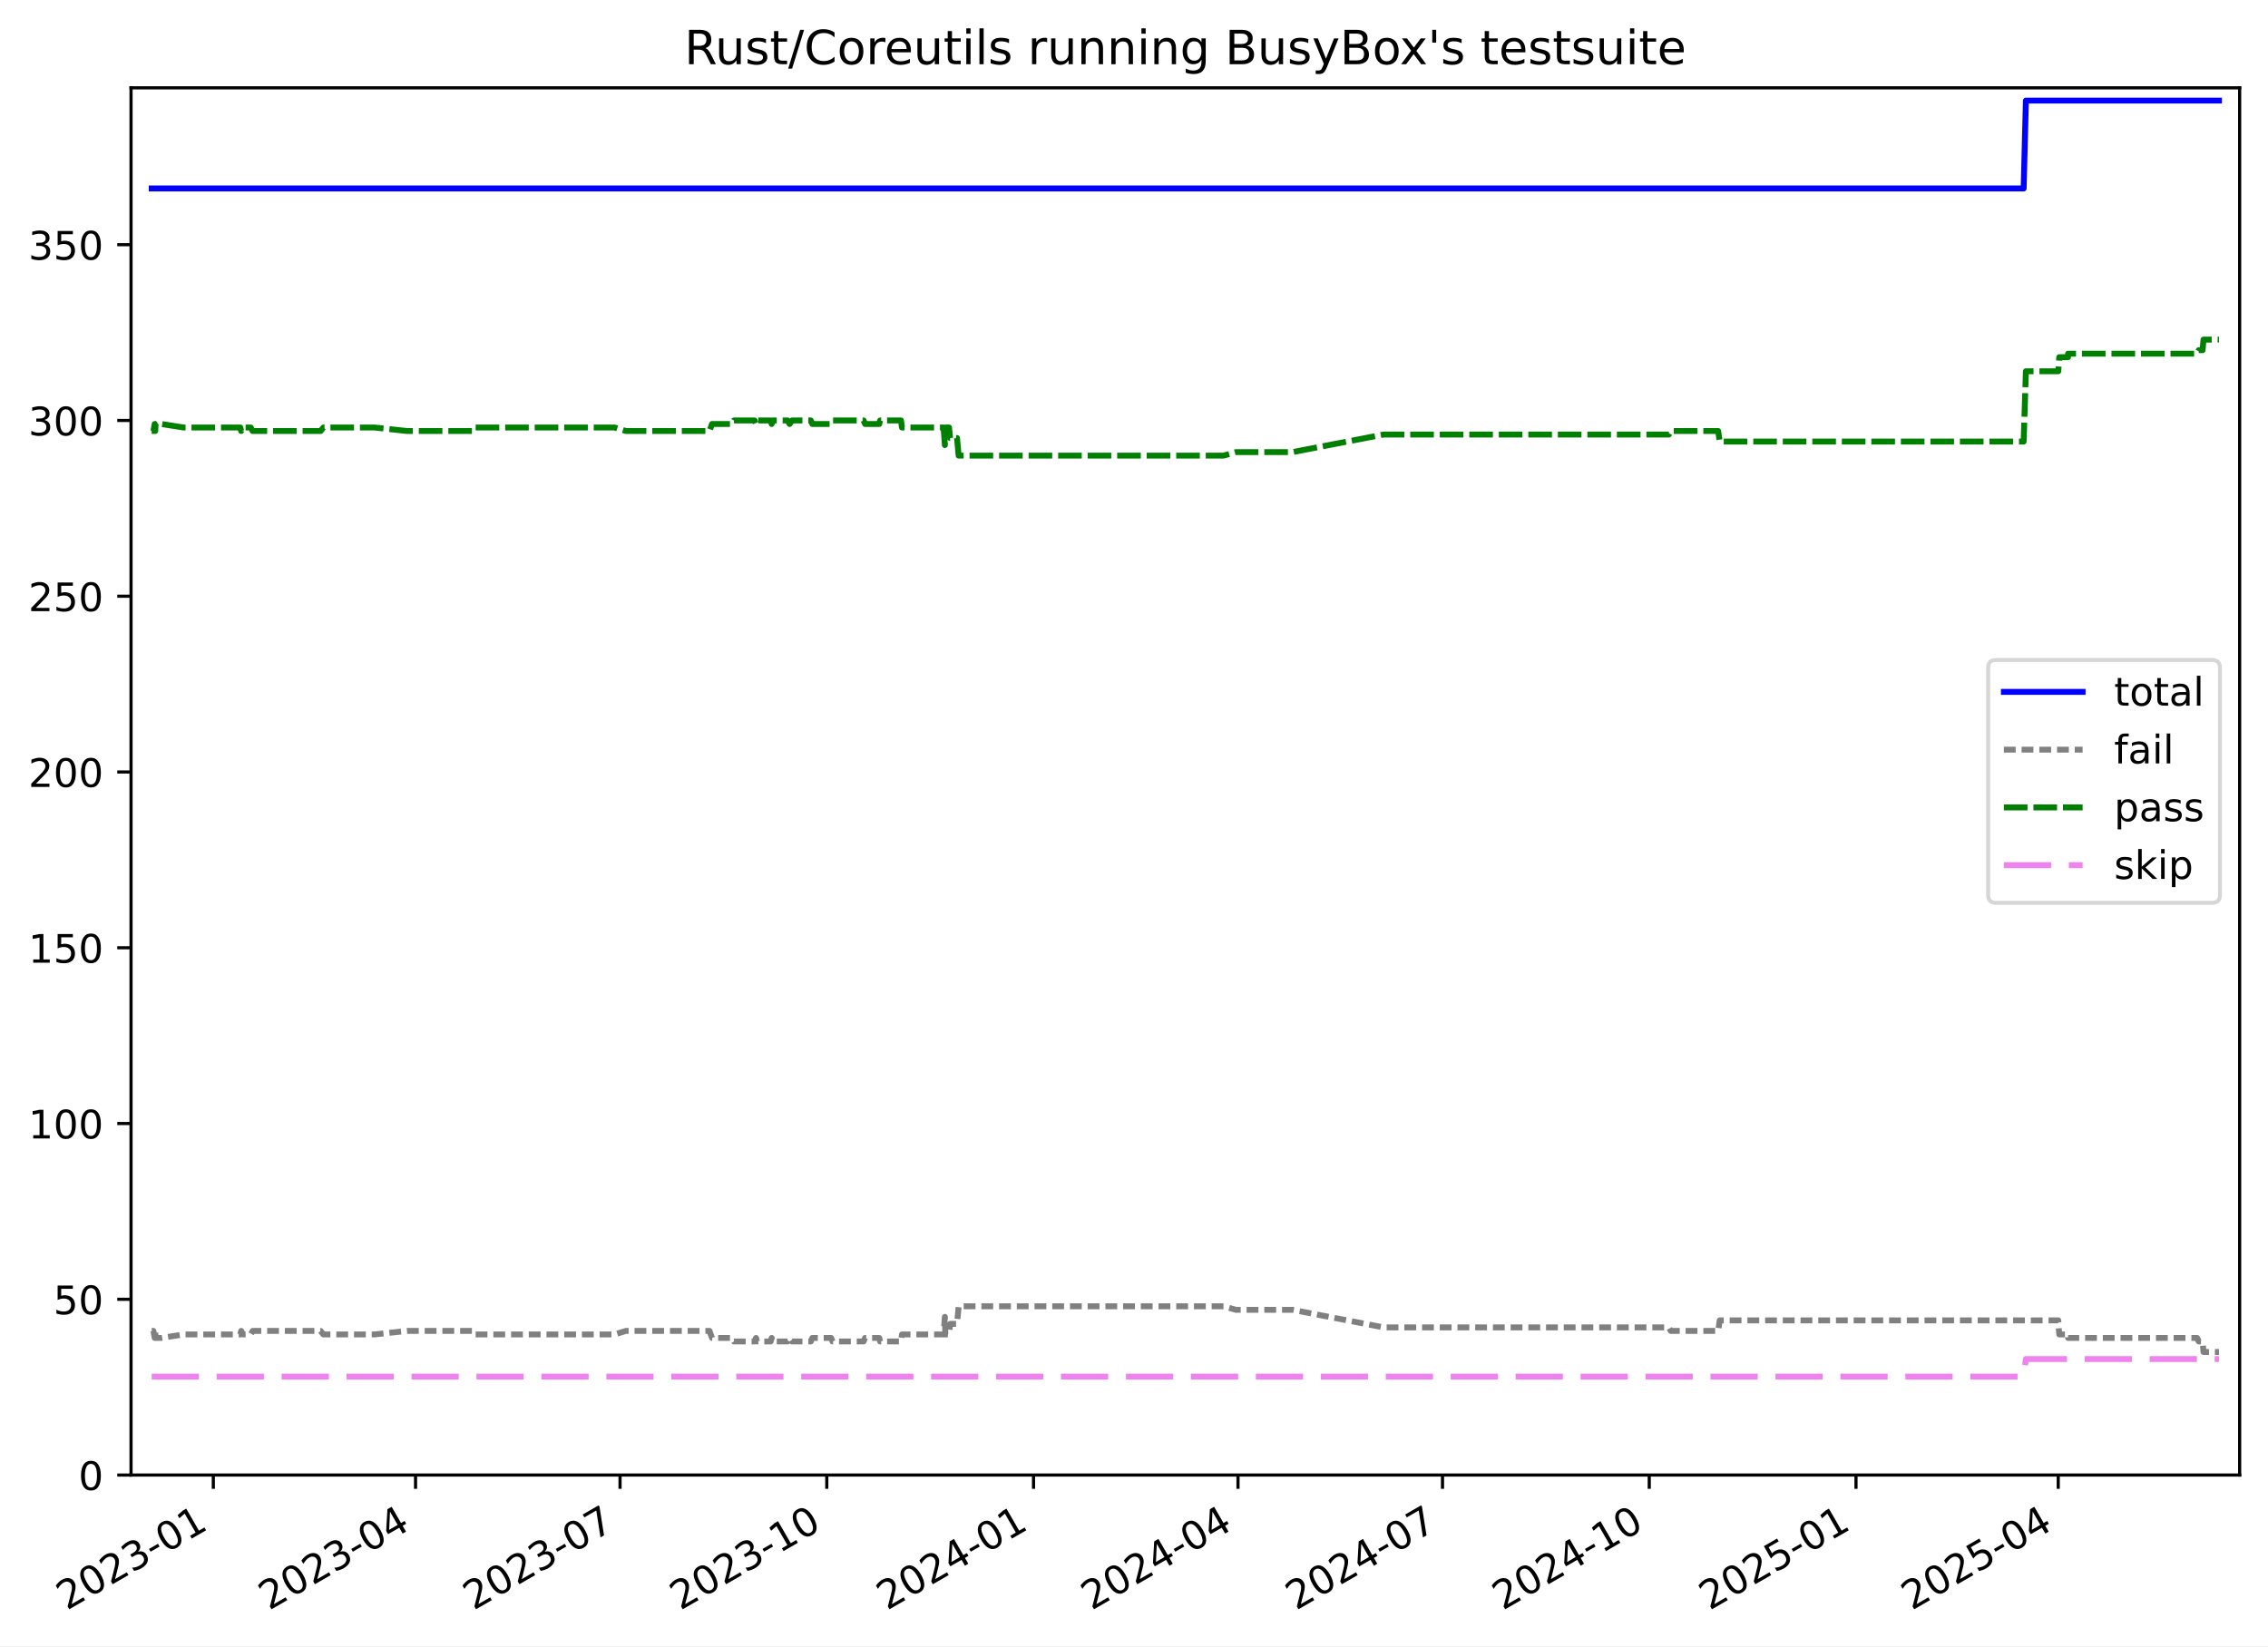
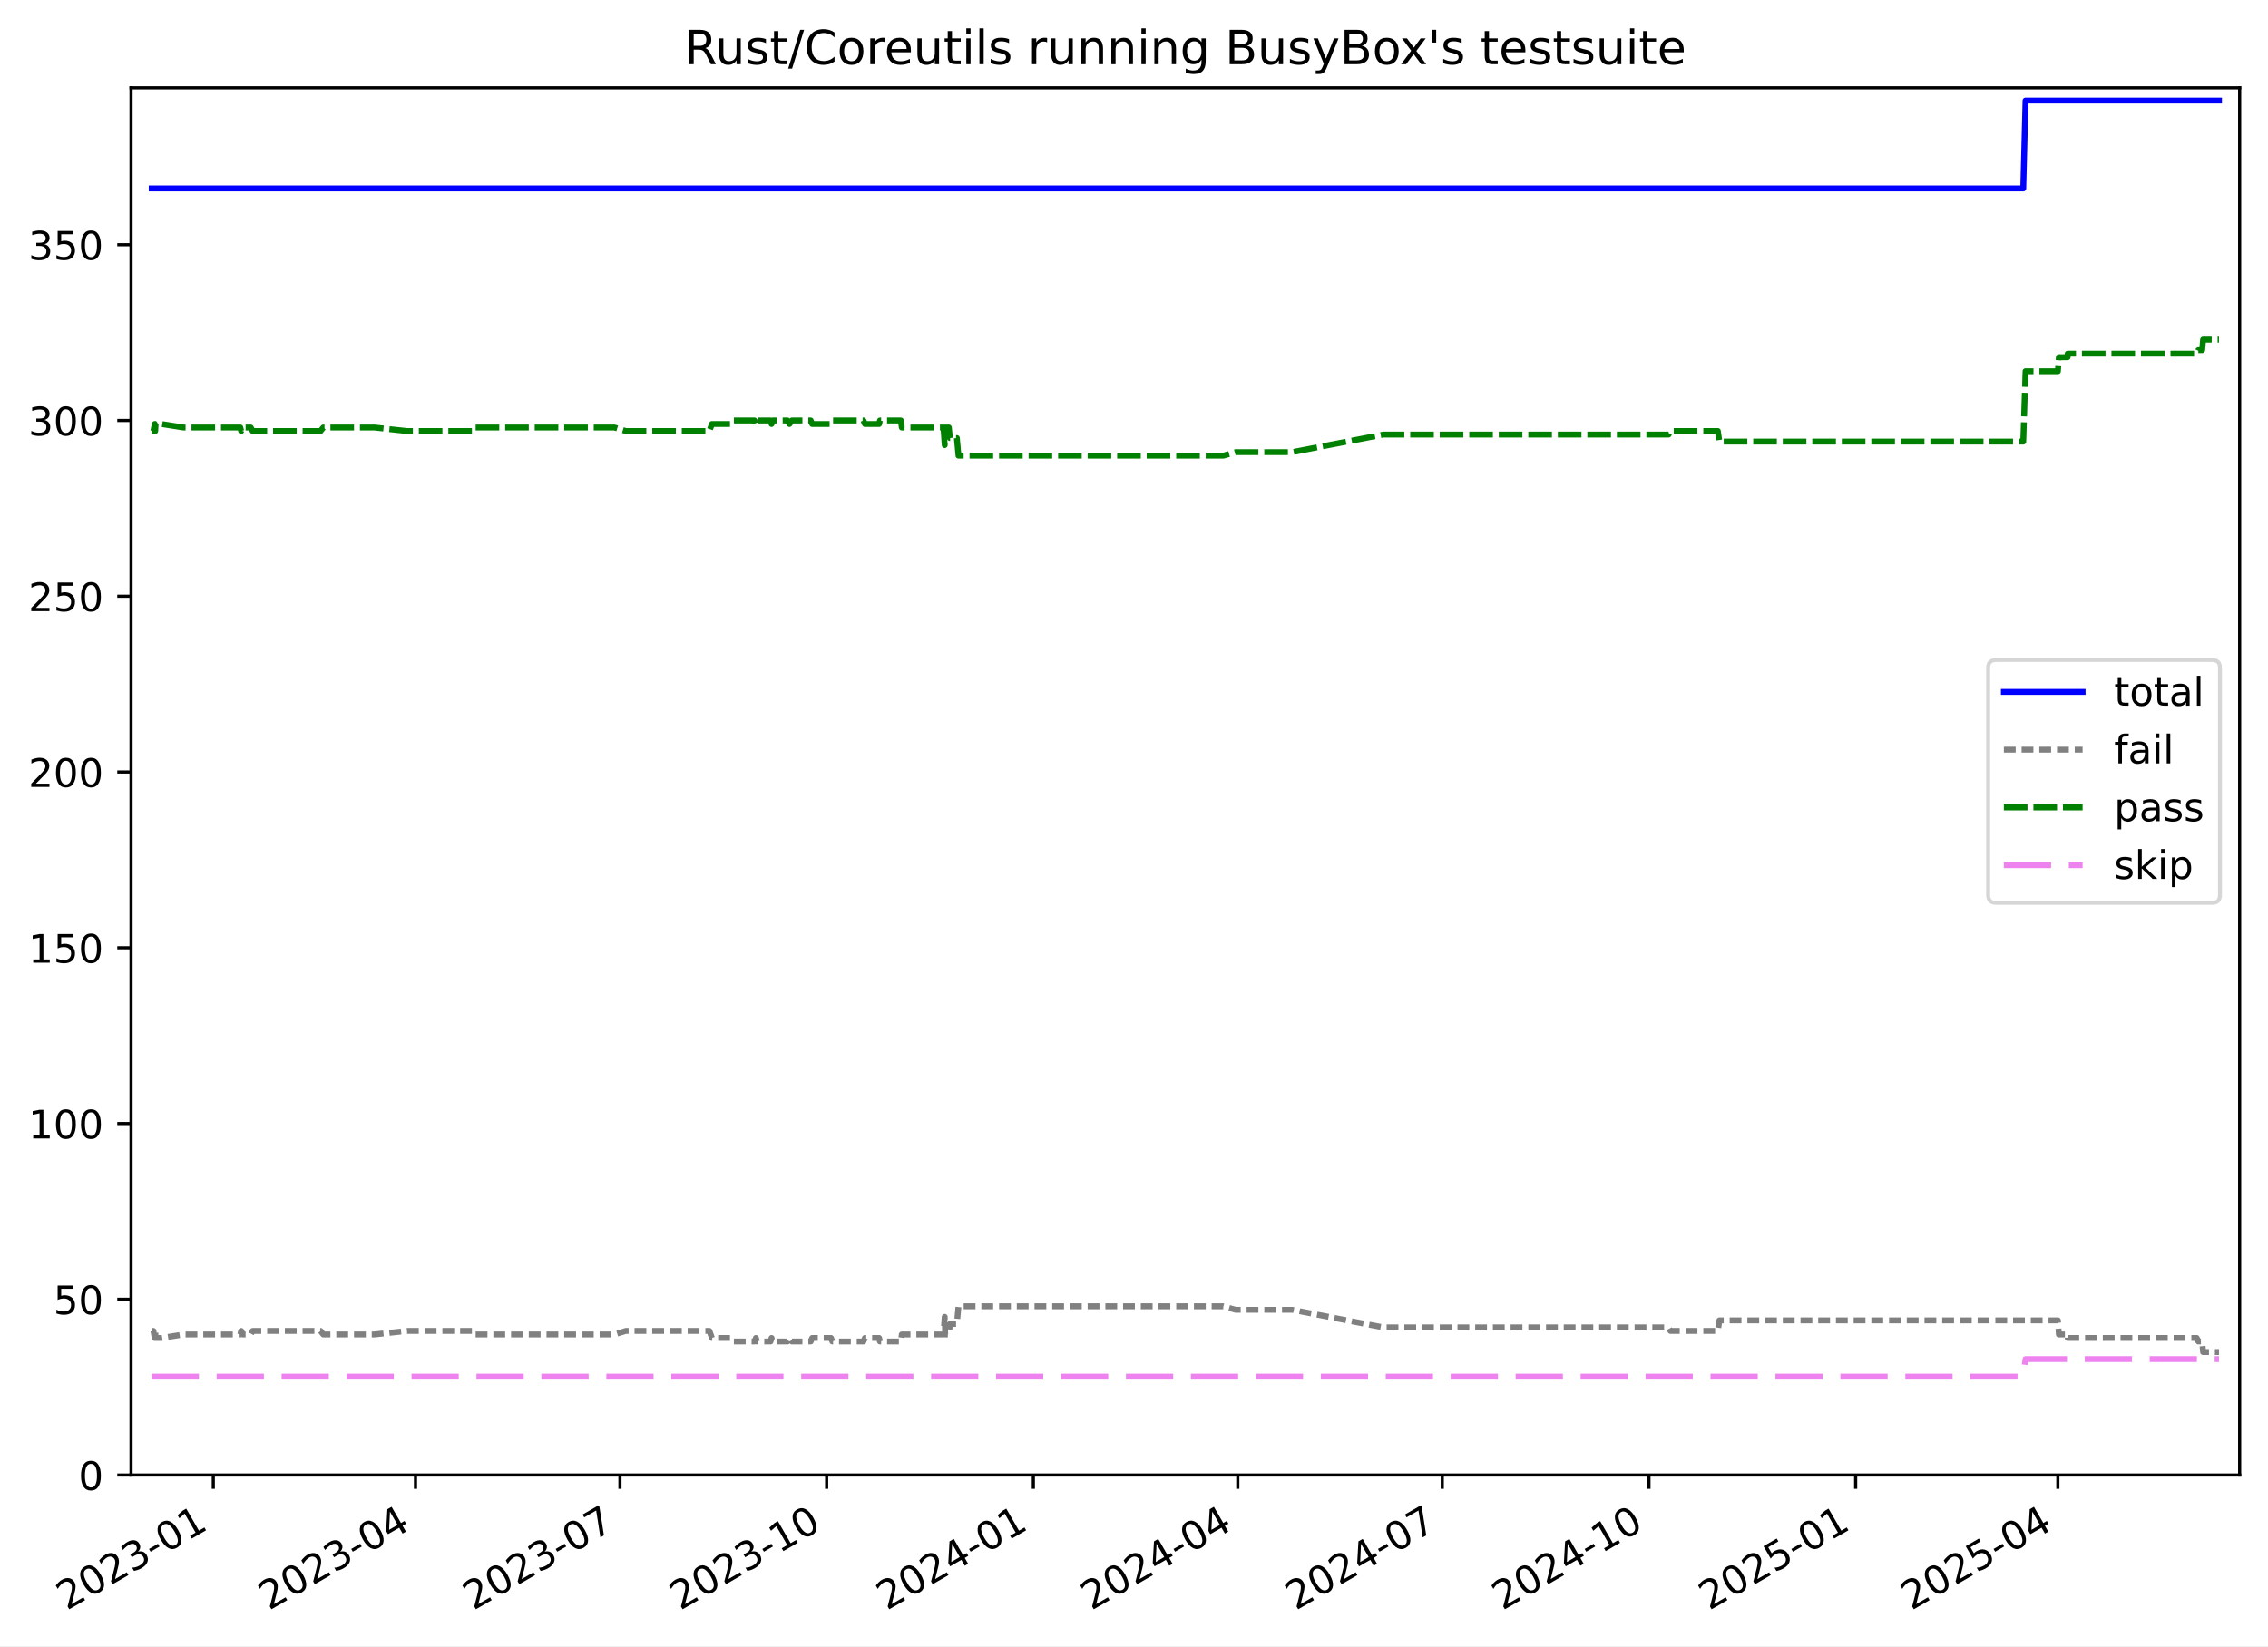
<svg xmlns="http://www.w3.org/2000/svg" xmlns:xlink="http://www.w3.org/1999/xlink" width="576.168pt" height="418.303pt" viewBox="0 0 576.168 418.303" version="1.1">
  <defs>
    <style type="text/css">*{stroke-linejoin: round; stroke-linecap: butt}</style>
  </defs>
  <g id="figure_1">
    <g id="patch_1">
      <path d="M -0 418.303  L 576.168 418.303  L 576.168 0  L -0 0  z " style="fill: #ffffff" />
    </g>
    <g id="axes_1">
      <g id="patch_2">
        <path d="M 33.288 374.83  L 568.967 374.83  L 568.967 22.318  L 33.288 22.318  z " style="fill: #ffffff" />
      </g>
      <g id="matplotlib.axis_1">
        <g id="xtick_1">
          <g id="line2d_1">
            <defs>
-               <path id="m82eb389241" d="M 0 0  L 0 3.5  " style="stroke: #000000; stroke-width: 0.8" />
-             </defs>
-             <g>
-               <use xlink:href="#m82eb389241" x="54.188" y="374.83" style="stroke: #000000; stroke-width: 0.8" />
+               <path id="m52846b256d" d="M 0 0  L 0 3.5  " style="stroke: #000000; stroke-width: 0.8" />
+             </defs>
+             <g>
+               <use xlink:href="#m52846b256d" x="54.185" y="374.83" style="stroke: #000000; stroke-width: 0.8" />
            </g>
          </g>
          <g id="text_1">
-             <g transform="translate(16.96353 409.302) rotate(-30) scale(0.1 -0.1)">
+             <g transform="translate(16.96045 409.302) rotate(-30) scale(0.1 -0.1)">
              <defs>
                <path id="DejaVuSans-32" d="M 1228 531  L 3431 531  L 3431 0  L 469 0  L 469 531  Q 828 903 1448 1529  Q 2069 2156 2228 2338  Q 2531 2678 2651 2914  Q 2772 3150 2772 3378  Q 2772 3750 2511 3984  Q 2250 4219 1831 4219  Q 1534 4219 1204 4116  Q 875 4013 500 3803  L 500 4441  Q 881 4594 1212 4672  Q 1544 4750 1819 4750  Q 2544 4750 2975 4387  Q 3406 4025 3406 3419  Q 3406 3131 3298 2873  Q 3191 2616 2906 2266  Q 2828 2175 2409 1742  Q 1991 1309 1228 531  z " transform="scale(0.015625)" />
                <path id="DejaVuSans-30" d="M 2034 4250  Q 1547 4250 1301 3770  Q 1056 3291 1056 2328  Q 1056 1369 1301 889  Q 1547 409 2034 409  Q 2525 409 2770 889  Q 3016 1369 3016 2328  Q 3016 3291 2770 3770  Q 2525 4250 2034 4250  z M 2034 4750  Q 2819 4750 3233 4129  Q 3647 3509 3647 2328  Q 3647 1150 3233 529  Q 2819 -91 2034 -91  Q 1250 -91 836 529  Q 422 1150 422 2328  Q 422 3509 836 4129  Q 1250 4750 2034 4750  z " transform="scale(0.015625)" />
                <path id="DejaVuSans-33" d="M 2597 2516  Q 3050 2419 3304 2112  Q 3559 1806 3559 1356  Q 3559 666 3084 287  Q 2609 -91 1734 -91  Q 1441 -91 1130 -33  Q 819 25 488 141  L 488 750  Q 750 597 1062 519  Q 1375 441 1716 441  Q 2309 441 2620 675  Q 2931 909 2931 1356  Q 2931 1769 2642 2001  Q 2353 2234 1838 2234  L 1294 2234  L 1294 2753  L 1863 2753  Q 2328 2753 2575 2939  Q 2822 3125 2822 3475  Q 2822 3834 2567 4026  Q 2313 4219 1838 4219  Q 1578 4219 1281 4162  Q 984 4106 628 3988  L 628 4550  Q 988 4650 1302 4700  Q 1616 4750 1894 4750  Q 2613 4750 3031 4423  Q 3450 4097 3450 3541  Q 3450 3153 3228 2886  Q 3006 2619 2597 2516  z " transform="scale(0.015625)" />
                <path id="DejaVuSans-2d" d="M 313 2009  L 1997 2009  L 1997 1497  L 313 1497  L 313 2009  z " transform="scale(0.015625)" />
                <path id="DejaVuSans-31" d="M 794 531  L 1825 531  L 1825 4091  L 703 3866  L 703 4441  L 1819 4666  L 2450 4666  L 2450 531  L 3481 531  L 3481 0  L 794 0  L 794 531  z " transform="scale(0.015625)" />
              </defs>
              <use xlink:href="#DejaVuSans-32" />
              <use xlink:href="#DejaVuSans-30" x="63.623" />
              <use xlink:href="#DejaVuSans-32" x="127.246" />
              <use xlink:href="#DejaVuSans-33" x="190.869" />
              <use xlink:href="#DejaVuSans-2d" x="254.492" />
              <use xlink:href="#DejaVuSans-30" x="290.576" />
              <use xlink:href="#DejaVuSans-31" x="354.199" />
            </g>
          </g>
        </g>
        <g id="xtick_2">
          <g id="line2d_2">
            <g>
-               <use xlink:href="#m82eb389241" x="105.567" y="374.83" style="stroke: #000000; stroke-width: 0.8" />
+               <use xlink:href="#m52846b256d" x="105.554" y="374.83" style="stroke: #000000; stroke-width: 0.8" />
            </g>
          </g>
          <g id="text_2">
-             <g transform="translate(68.3425 409.302) rotate(-30) scale(0.1 -0.1)">
+             <g transform="translate(68.32929 409.302) rotate(-30) scale(0.1 -0.1)">
              <defs>
                <path id="DejaVuSans-34" d="M 2419 4116  L 825 1625  L 2419 1625  L 2419 4116  z M 2253 4666  L 3047 4666  L 3047 1625  L 3713 1625  L 3713 1100  L 3047 1100  L 3047 0  L 2419 0  L 2419 1100  L 313 1100  L 313 1709  L 2253 4666  z " transform="scale(0.015625)" />
              </defs>
              <use xlink:href="#DejaVuSans-32" />
              <use xlink:href="#DejaVuSans-30" x="63.623" />
              <use xlink:href="#DejaVuSans-32" x="127.246" />
              <use xlink:href="#DejaVuSans-33" x="190.869" />
              <use xlink:href="#DejaVuSans-2d" x="254.492" />
              <use xlink:href="#DejaVuSans-30" x="290.576" />
              <use xlink:href="#DejaVuSans-34" x="354.199" />
            </g>
          </g>
        </g>
        <g id="xtick_3">
          <g id="line2d_3">
            <g>
-               <use xlink:href="#m82eb389241" x="157.517" y="374.83" style="stroke: #000000; stroke-width: 0.8" />
+               <use xlink:href="#m52846b256d" x="157.494" y="374.83" style="stroke: #000000; stroke-width: 0.8" />
            </g>
          </g>
          <g id="text_3">
-             <g transform="translate(120.2923 409.302) rotate(-30) scale(0.1 -0.1)">
+             <g transform="translate(120.2689 409.302) rotate(-30) scale(0.1 -0.1)">
              <defs>
                <path id="DejaVuSans-37" d="M 525 4666  L 3525 4666  L 3525 4397  L 1831 0  L 1172 0  L 2766 4134  L 525 4134  L 525 4666  z " transform="scale(0.015625)" />
              </defs>
              <use xlink:href="#DejaVuSans-32" />
              <use xlink:href="#DejaVuSans-30" x="63.623" />
              <use xlink:href="#DejaVuSans-32" x="127.246" />
              <use xlink:href="#DejaVuSans-33" x="190.869" />
              <use xlink:href="#DejaVuSans-2d" x="254.492" />
              <use xlink:href="#DejaVuSans-30" x="290.576" />
              <use xlink:href="#DejaVuSans-37" x="354.199" />
            </g>
          </g>
        </g>
        <g id="xtick_4">
          <g id="line2d_4">
            <g>
-               <use xlink:href="#m82eb389241" x="210.038" y="374.83" style="stroke: #000000; stroke-width: 0.8" />
+               <use xlink:href="#m52846b256d" x="210.004" y="374.83" style="stroke: #000000; stroke-width: 0.8" />
            </g>
          </g>
          <g id="text_4">
-             <g transform="translate(172.8131 409.302) rotate(-30) scale(0.1 -0.1)">
+             <g transform="translate(172.7793 409.302) rotate(-30) scale(0.1 -0.1)">
              <use xlink:href="#DejaVuSans-32" />
              <use xlink:href="#DejaVuSans-30" x="63.623" />
              <use xlink:href="#DejaVuSans-32" x="127.246" />
              <use xlink:href="#DejaVuSans-33" x="190.869" />
              <use xlink:href="#DejaVuSans-2d" x="254.492" />
              <use xlink:href="#DejaVuSans-31" x="290.576" />
              <use xlink:href="#DejaVuSans-30" x="354.199" />
            </g>
          </g>
        </g>
        <g id="xtick_5">
          <g id="line2d_5">
            <g>
-               <use xlink:href="#m82eb389241" x="262.559" y="374.83" style="stroke: #000000; stroke-width: 0.8" />
+               <use xlink:href="#m52846b256d" x="262.514" y="374.83" style="stroke: #000000; stroke-width: 0.8" />
            </g>
          </g>
          <g id="text_5">
-             <g transform="translate(225.3338 409.302) rotate(-30) scale(0.1 -0.1)">
+             <g transform="translate(225.2896 409.302) rotate(-30) scale(0.1 -0.1)">
              <use xlink:href="#DejaVuSans-32" />
              <use xlink:href="#DejaVuSans-30" x="63.623" />
              <use xlink:href="#DejaVuSans-32" x="127.246" />
              <use xlink:href="#DejaVuSans-34" x="190.869" />
              <use xlink:href="#DejaVuSans-2d" x="254.492" />
              <use xlink:href="#DejaVuSans-30" x="290.576" />
              <use xlink:href="#DejaVuSans-31" x="354.199" />
            </g>
          </g>
        </g>
        <g id="xtick_6">
          <g id="line2d_6">
            <g>
-               <use xlink:href="#m82eb389241" x="314.508" y="374.83" style="stroke: #000000; stroke-width: 0.8" />
+               <use xlink:href="#m52846b256d" x="314.454" y="374.83" style="stroke: #000000; stroke-width: 0.8" />
            </g>
          </g>
          <g id="text_6">
-             <g transform="translate(277.2836 409.302) rotate(-30) scale(0.1 -0.1)">
+             <g transform="translate(277.2292 409.302) rotate(-30) scale(0.1 -0.1)">
              <use xlink:href="#DejaVuSans-32" />
              <use xlink:href="#DejaVuSans-30" x="63.623" />
              <use xlink:href="#DejaVuSans-32" x="127.246" />
              <use xlink:href="#DejaVuSans-34" x="190.869" />
              <use xlink:href="#DejaVuSans-2d" x="254.492" />
              <use xlink:href="#DejaVuSans-30" x="290.576" />
              <use xlink:href="#DejaVuSans-34" x="354.199" />
            </g>
          </g>
        </g>
        <g id="xtick_7">
          <g id="line2d_7">
            <g>
-               <use xlink:href="#m82eb389241" x="366.458" y="374.83" style="stroke: #000000; stroke-width: 0.8" />
+               <use xlink:href="#m52846b256d" x="366.394" y="374.83" style="stroke: #000000; stroke-width: 0.8" />
            </g>
          </g>
          <g id="text_7">
-             <g transform="translate(329.2335 409.302) rotate(-30) scale(0.1 -0.1)">
+             <g transform="translate(329.1688 409.302) rotate(-30) scale(0.1 -0.1)">
              <use xlink:href="#DejaVuSans-32" />
              <use xlink:href="#DejaVuSans-30" x="63.623" />
              <use xlink:href="#DejaVuSans-32" x="127.246" />
              <use xlink:href="#DejaVuSans-34" x="190.869" />
              <use xlink:href="#DejaVuSans-2d" x="254.492" />
              <use xlink:href="#DejaVuSans-30" x="290.576" />
              <use xlink:href="#DejaVuSans-37" x="354.199" />
            </g>
          </g>
        </g>
        <g id="xtick_8">
          <g id="line2d_8">
            <g>
-               <use xlink:href="#m82eb389241" x="418.979" y="374.83" style="stroke: #000000; stroke-width: 0.8" />
+               <use xlink:href="#m52846b256d" x="418.904" y="374.83" style="stroke: #000000; stroke-width: 0.8" />
            </g>
          </g>
          <g id="text_8">
-             <g transform="translate(381.7542 409.302) rotate(-30) scale(0.1 -0.1)">
+             <g transform="translate(381.6792 409.302) rotate(-30) scale(0.1 -0.1)">
              <use xlink:href="#DejaVuSans-32" />
              <use xlink:href="#DejaVuSans-30" x="63.623" />
              <use xlink:href="#DejaVuSans-32" x="127.246" />
              <use xlink:href="#DejaVuSans-34" x="190.869" />
              <use xlink:href="#DejaVuSans-2d" x="254.492" />
              <use xlink:href="#DejaVuSans-31" x="290.576" />
              <use xlink:href="#DejaVuSans-30" x="354.199" />
            </g>
          </g>
        </g>
        <g id="xtick_9">
          <g id="line2d_9">
            <g>
-               <use xlink:href="#m82eb389241" x="471.5" y="374.83" style="stroke: #000000; stroke-width: 0.8" />
+               <use xlink:href="#m52846b256d" x="471.414" y="374.83" style="stroke: #000000; stroke-width: 0.8" />
            </g>
          </g>
          <g id="text_9">
-             <g transform="translate(434.2749 409.302) rotate(-30) scale(0.1 -0.1)">
+             <g transform="translate(434.1896 409.302) rotate(-30) scale(0.1 -0.1)">
              <defs>
                <path id="DejaVuSans-35" d="M 691 4666  L 3169 4666  L 3169 4134  L 1269 4134  L 1269 2991  Q 1406 3038 1543 3061  Q 1681 3084 1819 3084  Q 2600 3084 3056 2656  Q 3513 2228 3513 1497  Q 3513 744 3044 326  Q 2575 -91 1722 -91  Q 1428 -91 1123 -41  Q 819 9 494 109  L 494 744  Q 775 591 1075 516  Q 1375 441 1709 441  Q 2250 441 2565 725  Q 2881 1009 2881 1497  Q 2881 1984 2565 2268  Q 2250 2553 1709 2553  Q 1456 2553 1204 2497  Q 953 2441 691 2322  L 691 4666  z " transform="scale(0.015625)" />
              </defs>
              <use xlink:href="#DejaVuSans-32" />
              <use xlink:href="#DejaVuSans-30" x="63.623" />
              <use xlink:href="#DejaVuSans-32" x="127.246" />
              <use xlink:href="#DejaVuSans-35" x="190.869" />
              <use xlink:href="#DejaVuSans-2d" x="254.492" />
              <use xlink:href="#DejaVuSans-30" x="290.576" />
              <use xlink:href="#DejaVuSans-31" x="354.199" />
            </g>
          </g>
        </g>
        <g id="xtick_10">
          <g id="line2d_10">
            <g>
-               <use xlink:href="#m82eb389241" x="522.879" y="374.83" style="stroke: #000000; stroke-width: 0.8" />
+               <use xlink:href="#m52846b256d" x="522.783" y="374.83" style="stroke: #000000; stroke-width: 0.8" />
            </g>
          </g>
          <g id="text_10">
-             <g transform="translate(485.6539 409.302) rotate(-30) scale(0.1 -0.1)">
+             <g transform="translate(485.5584 409.302) rotate(-30) scale(0.1 -0.1)">
              <use xlink:href="#DejaVuSans-32" />
              <use xlink:href="#DejaVuSans-30" x="63.623" />
              <use xlink:href="#DejaVuSans-32" x="127.246" />
              <use xlink:href="#DejaVuSans-35" x="190.869" />
              <use xlink:href="#DejaVuSans-2d" x="254.492" />
              <use xlink:href="#DejaVuSans-30" x="290.576" />
              <use xlink:href="#DejaVuSans-34" x="354.199" />
            </g>
          </g>
        </g>
      </g>
      <g id="matplotlib.axis_2">
        <g id="ytick_1">
          <g id="line2d_11">
            <defs>
-               <path id="m01da92762c" d="M 0 0  L -3.5 0  " style="stroke: #000000; stroke-width: 0.8" />
-             </defs>
-             <g>
-               <use xlink:href="#m01da92762c" x="33.288" y="374.83" style="stroke: #000000; stroke-width: 0.8" />
+               <path id="mb98ad800a8" d="M 0 0  L -3.5 0  " style="stroke: #000000; stroke-width: 0.8" />
+             </defs>
+             <g>
+               <use xlink:href="#mb98ad800a8" x="33.288" y="374.83" style="stroke: #000000; stroke-width: 0.8" />
            </g>
          </g>
          <g id="text_11">
            <g transform="translate(19.925 378.6293) scale(0.1 -0.1)">
              <use xlink:href="#DejaVuSans-30" />
            </g>
          </g>
        </g>
        <g id="ytick_2">
          <g id="line2d_12">
            <g>
-               <use xlink:href="#m01da92762c" x="33.288" y="330.167" style="stroke: #000000; stroke-width: 0.8" />
+               <use xlink:href="#mb98ad800a8" x="33.288" y="330.167" style="stroke: #000000; stroke-width: 0.8" />
            </g>
          </g>
          <g id="text_12">
            <g transform="translate(13.5625 333.9657) scale(0.1 -0.1)">
              <use xlink:href="#DejaVuSans-35" />
              <use xlink:href="#DejaVuSans-30" x="63.623" />
            </g>
          </g>
        </g>
        <g id="ytick_3">
          <g id="line2d_13">
            <g>
-               <use xlink:href="#m01da92762c" x="33.288" y="285.503" style="stroke: #000000; stroke-width: 0.8" />
+               <use xlink:href="#mb98ad800a8" x="33.288" y="285.503" style="stroke: #000000; stroke-width: 0.8" />
            </g>
          </g>
          <g id="text_13">
            <g transform="translate(7.2 289.3021) scale(0.1 -0.1)">
              <use xlink:href="#DejaVuSans-31" />
              <use xlink:href="#DejaVuSans-30" x="63.623" />
              <use xlink:href="#DejaVuSans-30" x="127.246" />
            </g>
          </g>
        </g>
        <g id="ytick_4">
          <g id="line2d_14">
            <g>
-               <use xlink:href="#m01da92762c" x="33.288" y="240.839" style="stroke: #000000; stroke-width: 0.8" />
+               <use xlink:href="#mb98ad800a8" x="33.288" y="240.839" style="stroke: #000000; stroke-width: 0.8" />
            </g>
          </g>
          <g id="text_14">
            <g transform="translate(7.2 244.6385) scale(0.1 -0.1)">
              <use xlink:href="#DejaVuSans-31" />
              <use xlink:href="#DejaVuSans-35" x="63.623" />
              <use xlink:href="#DejaVuSans-30" x="127.246" />
            </g>
          </g>
        </g>
        <g id="ytick_5">
          <g id="line2d_15">
            <g>
-               <use xlink:href="#m01da92762c" x="33.288" y="196.176" style="stroke: #000000; stroke-width: 0.8" />
+               <use xlink:href="#mb98ad800a8" x="33.288" y="196.176" style="stroke: #000000; stroke-width: 0.8" />
            </g>
          </g>
          <g id="text_15">
            <g transform="translate(7.2 199.9749) scale(0.1 -0.1)">
              <use xlink:href="#DejaVuSans-32" />
              <use xlink:href="#DejaVuSans-30" x="63.623" />
              <use xlink:href="#DejaVuSans-30" x="127.246" />
            </g>
          </g>
        </g>
        <g id="ytick_6">
          <g id="line2d_16">
            <g>
-               <use xlink:href="#m01da92762c" x="33.288" y="151.512" style="stroke: #000000; stroke-width: 0.8" />
+               <use xlink:href="#mb98ad800a8" x="33.288" y="151.512" style="stroke: #000000; stroke-width: 0.8" />
            </g>
          </g>
          <g id="text_16">
            <g transform="translate(7.2 155.3113) scale(0.1 -0.1)">
              <use xlink:href="#DejaVuSans-32" />
              <use xlink:href="#DejaVuSans-35" x="63.623" />
              <use xlink:href="#DejaVuSans-30" x="127.246" />
            </g>
          </g>
        </g>
        <g id="ytick_7">
          <g id="line2d_17">
            <g>
-               <use xlink:href="#m01da92762c" x="33.288" y="106.848" style="stroke: #000000; stroke-width: 0.8" />
+               <use xlink:href="#mb98ad800a8" x="33.288" y="106.848" style="stroke: #000000; stroke-width: 0.8" />
            </g>
          </g>
          <g id="text_17">
            <g transform="translate(7.2 110.6477) scale(0.1 -0.1)">
              <use xlink:href="#DejaVuSans-33" />
              <use xlink:href="#DejaVuSans-30" x="63.623" />
              <use xlink:href="#DejaVuSans-30" x="127.246" />
            </g>
          </g>
        </g>
        <g id="ytick_8">
          <g id="line2d_18">
            <g>
-               <use xlink:href="#m01da92762c" x="33.288" y="62.185" style="stroke: #000000; stroke-width: 0.8" />
+               <use xlink:href="#mb98ad800a8" x="33.288" y="62.185" style="stroke: #000000; stroke-width: 0.8" />
            </g>
          </g>
          <g id="text_18">
            <g transform="translate(7.2 65.98408) scale(0.1 -0.1)">
              <use xlink:href="#DejaVuSans-33" />
              <use xlink:href="#DejaVuSans-35" x="63.623" />
              <use xlink:href="#DejaVuSans-30" x="127.246" />
            </g>
          </g>
        </g>
      </g>
      <g id="line2d_19">
-         <path d="M 38.539 47.893  L 514.092 47.893  L 514.665 25.561  L 563.716 25.561  L 563.716 25.561  " clip-path="url(#p958987ab28)" style="fill: none; stroke: #0000ff; stroke-width: 1.5; stroke-linecap: square" />
+         <path d="M 38.539 47.893  L 513.998 47.893  L 514.571 25.561  L 563.716 25.561  L 563.716 25.561  " clip-path="url(#p9511722eef)" style="fill: none; stroke: #0000ff; stroke-width: 1.5; stroke-linecap: square" />
      </g>
      <g id="line2d_20">
-         <path d="M 38.539 338.206  L 38.964 338.206  L 39.31 339.993  L 39.432 338.206  L 39.538 339.993  L 40.986 339.993  L 46.637 339.099  L 61.045 339.099  L 61.271 338.206  L 61.719 339.099  L 63.699 339.099  L 64.191 338.206  L 81.441 338.206  L 82.147 339.099  L 95.145 339.099  L 103.417 338.206  L 119.986 338.206  L 120.43 339.099  L 156.117 339.099  L 159.009 338.206  L 180.244 338.206  L 180.886 339.993  L 185.906 339.993  L 186.445 340.886  L 191.704 340.886  L 192.062 339.993  L 192.317 340.886  L 195.776 340.886  L 196.038 339.993  L 196.312 340.886  L 200.079 340.886  L 200.587 339.993  L 201.224 340.886  L 205.991 340.886  L 206.365 339.993  L 211.151 339.993  L 211.496 340.886  L 219.383 340.886  L 219.771 339.993  L 223.369 339.993  L 223.586 340.886  L 228.894 340.886  L 229.135 339.099  L 239.716 339.099  L 240.038 334.633  L 240.163 339.099  L 241.089 339.099  L 241.371 336.419  L 243.123 336.419  L 243.539 331.953  L 310.818 331.953  L 313.981 332.846  L 328.367 332.846  L 351.505 337.313  L 423.976 337.313  L 424.443 338.206  L 436.486 338.206  L 436.882 335.526  L 522.887 335.526  L 523.138 339.099  L 525.359 339.099  L 525.379 339.993  L 558.159 339.993  L 558.572 340.886  L 559.548 340.886  L 559.784 343.566  L 563.716 343.566  L 563.716 343.566  " clip-path="url(#p958987ab28)" style="fill: none; stroke-dasharray: 3,1.5; stroke-dashoffset: 0; stroke: #808080; stroke-width: 1.5" />
+         <path d="M 38.539 338.206  L 38.964 338.206  L 39.31 339.993  L 39.432 338.206  L 39.538 339.993  L 40.986 339.993  L 46.636 339.099  L 61.04 339.099  L 61.267 338.206  L 61.714 339.099  L 63.694 339.099  L 64.186 338.206  L 81.432 338.206  L 82.138 339.099  L 95.134 339.099  L 103.404 338.206  L 119.97 338.206  L 120.414 339.099  L 156.094 339.099  L 158.985 338.206  L 180.216 338.206  L 180.858 339.993  L 185.877 339.993  L 186.416 340.886  L 191.674 340.886  L 192.032 339.993  L 192.287 340.886  L 195.745 340.886  L 196.006 339.993  L 196.281 340.886  L 200.047 340.886  L 200.555 339.993  L 201.191 340.886  L 205.957 340.886  L 206.332 339.993  L 211.117 339.993  L 211.462 340.886  L 219.348 340.886  L 219.736 339.993  L 223.333 339.993  L 223.549 340.886  L 228.857 340.886  L 229.097 339.099  L 239.677 339.099  L 239.998 334.633  L 240.123 339.099  L 241.049 339.099  L 241.331 336.419  L 243.083 336.419  L 243.498 331.953  L 310.764 331.953  L 313.926 332.846  L 328.31 332.846  L 351.444 337.313  L 423.9 337.313  L 424.367 338.206  L 436.408 338.206  L 436.804 335.526  L 522.792 335.526  L 523.043 339.099  L 525.263 339.099  L 525.283 339.993  L 558.057 339.993  L 558.469 340.886  L 559.445 340.886  L 559.681 343.566  L 563.716 343.566  L 563.716 343.566  " clip-path="url(#p9511722eef)" style="fill: none; stroke-dasharray: 3,1.5; stroke-dashoffset: 0; stroke: #808080; stroke-width: 1.5" />
      </g>
      <g id="line2d_21">
-         <path d="M 38.539 109.528  L 38.964 109.528  L 39.31 107.742  L 39.432 109.528  L 39.538 107.742  L 40.986 107.742  L 46.637 108.635  L 61.045 108.635  L 61.271 109.528  L 61.719 108.635  L 63.699 108.635  L 64.191 109.528  L 81.441 109.528  L 82.147 108.635  L 95.145 108.635  L 103.417 109.528  L 119.986 109.528  L 120.43 108.635  L 156.117 108.635  L 159.009 109.528  L 180.244 109.528  L 180.886 107.742  L 185.906 107.742  L 186.445 106.848  L 191.704 106.848  L 192.062 107.742  L 192.317 106.848  L 195.776 106.848  L 196.038 107.742  L 196.312 106.848  L 200.079 106.848  L 200.587 107.742  L 201.224 106.848  L 205.991 106.848  L 206.365 107.742  L 211.151 107.742  L 211.496 106.848  L 219.383 106.848  L 219.771 107.742  L 223.369 107.742  L 223.586 106.848  L 228.894 106.848  L 229.135 108.635  L 239.716 108.635  L 240.038 113.101  L 240.163 108.635  L 241.089 108.635  L 241.371 111.315  L 243.123 111.315  L 243.539 115.781  L 310.818 115.781  L 313.981 114.888  L 328.367 114.888  L 351.505 110.422  L 423.976 110.422  L 424.443 109.528  L 436.486 109.528  L 436.882 112.208  L 514.092 112.208  L 514.665 94.343  L 522.887 94.343  L 523.138 90.77  L 525.359 90.77  L 525.379 89.876  L 558.159 89.876  L 558.572 88.983  L 559.548 88.983  L 559.784 86.303  L 563.716 86.303  L 563.716 86.303  " clip-path="url(#p958987ab28)" style="fill: none; stroke-dasharray: 6,1.5; stroke-dashoffset: 0; stroke: #008000; stroke-width: 1.5" />
+         <path d="M 38.539 109.528  L 38.964 109.528  L 39.31 107.742  L 39.432 109.528  L 39.538 107.742  L 40.986 107.742  L 46.636 108.635  L 61.04 108.635  L 61.267 109.528  L 61.714 108.635  L 63.694 108.635  L 64.186 109.528  L 81.432 109.528  L 82.138 108.635  L 95.134 108.635  L 103.404 109.528  L 119.97 109.528  L 120.414 108.635  L 156.094 108.635  L 158.985 109.528  L 180.216 109.528  L 180.858 107.742  L 185.877 107.742  L 186.416 106.848  L 191.674 106.848  L 192.032 107.742  L 192.287 106.848  L 195.745 106.848  L 196.006 107.742  L 196.281 106.848  L 200.047 106.848  L 200.555 107.742  L 201.191 106.848  L 205.957 106.848  L 206.332 107.742  L 211.117 107.742  L 211.462 106.848  L 219.348 106.848  L 219.736 107.742  L 223.333 107.742  L 223.549 106.848  L 228.857 106.848  L 229.097 108.635  L 239.677 108.635  L 239.998 113.101  L 240.123 108.635  L 241.049 108.635  L 241.331 111.315  L 243.083 111.315  L 243.498 115.781  L 310.764 115.781  L 313.926 114.888  L 328.31 114.888  L 351.444 110.422  L 423.9 110.422  L 424.367 109.528  L 436.408 109.528  L 436.804 112.208  L 513.998 112.208  L 514.571 94.343  L 522.792 94.343  L 523.043 90.77  L 525.263 90.77  L 525.283 89.876  L 558.057 89.876  L 558.469 88.983  L 559.445 88.983  L 559.681 86.303  L 563.716 86.303  L 563.716 86.303  " clip-path="url(#p9511722eef)" style="fill: none; stroke-dasharray: 6,1.5; stroke-dashoffset: 0; stroke: #008000; stroke-width: 1.5" />
      </g>
      <g id="line2d_22">
-         <path d="M 38.539 349.819  L 514.092 349.819  L 514.665 345.352  L 563.716 345.352  L 563.716 345.352  " clip-path="url(#p958987ab28)" style="fill: none; stroke-dasharray: 12,4.5; stroke-dashoffset: 0; stroke: #ee82ee; stroke-width: 1.5" />
+         <path d="M 38.539 349.819  L 513.998 349.819  L 514.571 345.352  L 563.716 345.352  L 563.716 345.352  " clip-path="url(#p9511722eef)" style="fill: none; stroke-dasharray: 12,4.5; stroke-dashoffset: 0; stroke: #ee82ee; stroke-width: 1.5" />
      </g>
      <g id="patch_3">
        <path d="M 33.288 374.83  L 33.288 22.318  " style="fill: none; stroke: #000000; stroke-width: 0.8; stroke-linejoin: miter; stroke-linecap: square" />
      </g>
      <g id="patch_4">
        <path d="M 568.967 374.83  L 568.967 22.318  " style="fill: none; stroke: #000000; stroke-width: 0.8; stroke-linejoin: miter; stroke-linecap: square" />
      </g>
      <g id="patch_5">
        <path d="M 33.288 374.83  L 568.967 374.83  " style="fill: none; stroke: #000000; stroke-width: 0.8; stroke-linejoin: miter; stroke-linecap: square" />
      </g>
      <g id="patch_6">
        <path d="M 33.288 22.318  L 568.967 22.318  " style="fill: none; stroke: #000000; stroke-width: 0.8; stroke-linejoin: miter; stroke-linecap: square" />
      </g>
      <g id="text_19">
        <g transform="translate(173.8722 16.31812) scale(0.12 -0.12)">
          <defs>
            <path id="DejaVuSans-52" d="M 2841 2188  Q 3044 2119 3236 1894  Q 3428 1669 3622 1275  L 4263 0  L 3584 0  L 2988 1197  Q 2756 1666 2539 1819  Q 2322 1972 1947 1972  L 1259 1972  L 1259 0  L 628 0  L 628 4666  L 2053 4666  Q 2853 4666 3247 4331  Q 3641 3997 3641 3322  Q 3641 2881 3436 2590  Q 3231 2300 2841 2188  z M 1259 4147  L 1259 2491  L 2053 2491  Q 2509 2491 2742 2702  Q 2975 2913 2975 3322  Q 2975 3731 2742 3939  Q 2509 4147 2053 4147  L 1259 4147  z " transform="scale(0.015625)" />
            <path id="DejaVuSans-75" d="M 544 1381  L 544 3500  L 1119 3500  L 1119 1403  Q 1119 906 1312 657  Q 1506 409 1894 409  Q 2359 409 2629 706  Q 2900 1003 2900 1516  L 2900 3500  L 3475 3500  L 3475 0  L 2900 0  L 2900 538  Q 2691 219 2414 64  Q 2138 -91 1772 -91  Q 1169 -91 856 284  Q 544 659 544 1381  z M 1991 3584  L 1991 3584  z " transform="scale(0.015625)" />
            <path id="DejaVuSans-73" d="M 2834 3397  L 2834 2853  Q 2591 2978 2328 3040  Q 2066 3103 1784 3103  Q 1356 3103 1142 2972  Q 928 2841 928 2578  Q 928 2378 1081 2264  Q 1234 2150 1697 2047  L 1894 2003  Q 2506 1872 2764 1633  Q 3022 1394 3022 966  Q 3022 478 2636 193  Q 2250 -91 1575 -91  Q 1294 -91 989 -36  Q 684 19 347 128  L 347 722  Q 666 556 975 473  Q 1284 391 1588 391  Q 1994 391 2212 530  Q 2431 669 2431 922  Q 2431 1156 2273 1281  Q 2116 1406 1581 1522  L 1381 1569  Q 847 1681 609 1914  Q 372 2147 372 2553  Q 372 3047 722 3315  Q 1072 3584 1716 3584  Q 2034 3584 2315 3537  Q 2597 3491 2834 3397  z " transform="scale(0.015625)" />
            <path id="DejaVuSans-74" d="M 1172 4494  L 1172 3500  L 2356 3500  L 2356 3053  L 1172 3053  L 1172 1153  Q 1172 725 1289 603  Q 1406 481 1766 481  L 2356 481  L 2356 0  L 1766 0  Q 1100 0 847 248  Q 594 497 594 1153  L 594 3053  L 172 3053  L 172 3500  L 594 3500  L 594 4494  L 1172 4494  z " transform="scale(0.015625)" />
            <path id="DejaVuSans-2f" d="M 1625 4666  L 2156 4666  L 531 -594  L 0 -594  L 1625 4666  z " transform="scale(0.015625)" />
            <path id="DejaVuSans-43" d="M 4122 4306  L 4122 3641  Q 3803 3938 3442 4084  Q 3081 4231 2675 4231  Q 1875 4231 1450 3742  Q 1025 3253 1025 2328  Q 1025 1406 1450 917  Q 1875 428 2675 428  Q 3081 428 3442 575  Q 3803 722 4122 1019  L 4122 359  Q 3791 134 3420 21  Q 3050 -91 2638 -91  Q 1578 -91 968 557  Q 359 1206 359 2328  Q 359 3453 968 4101  Q 1578 4750 2638 4750  Q 3056 4750 3426 4639  Q 3797 4528 4122 4306  z " transform="scale(0.015625)" />
            <path id="DejaVuSans-6f" d="M 1959 3097  Q 1497 3097 1228 2736  Q 959 2375 959 1747  Q 959 1119 1226 758  Q 1494 397 1959 397  Q 2419 397 2687 759  Q 2956 1122 2956 1747  Q 2956 2369 2687 2733  Q 2419 3097 1959 3097  z M 1959 3584  Q 2709 3584 3137 3096  Q 3566 2609 3566 1747  Q 3566 888 3137 398  Q 2709 -91 1959 -91  Q 1206 -91 779 398  Q 353 888 353 1747  Q 353 2609 779 3096  Q 1206 3584 1959 3584  z " transform="scale(0.015625)" />
            <path id="DejaVuSans-72" d="M 2631 2963  Q 2534 3019 2420 3045  Q 2306 3072 2169 3072  Q 1681 3072 1420 2755  Q 1159 2438 1159 1844  L 1159 0  L 581 0  L 581 3500  L 1159 3500  L 1159 2956  Q 1341 3275 1631 3429  Q 1922 3584 2338 3584  Q 2397 3584 2469 3576  Q 2541 3569 2628 3553  L 2631 2963  z " transform="scale(0.015625)" />
            <path id="DejaVuSans-65" d="M 3597 1894  L 3597 1613  L 953 1613  Q 991 1019 1311 708  Q 1631 397 2203 397  Q 2534 397 2845 478  Q 3156 559 3463 722  L 3463 178  Q 3153 47 2828 -22  Q 2503 -91 2169 -91  Q 1331 -91 842 396  Q 353 884 353 1716  Q 353 2575 817 3079  Q 1281 3584 2069 3584  Q 2775 3584 3186 3129  Q 3597 2675 3597 1894  z M 3022 2063  Q 3016 2534 2758 2815  Q 2500 3097 2075 3097  Q 1594 3097 1305 2825  Q 1016 2553 972 2059  L 3022 2063  z " transform="scale(0.015625)" />
            <path id="DejaVuSans-69" d="M 603 3500  L 1178 3500  L 1178 0  L 603 0  L 603 3500  z M 603 4863  L 1178 4863  L 1178 4134  L 603 4134  L 603 4863  z " transform="scale(0.015625)" />
            <path id="DejaVuSans-6c" d="M 603 4863  L 1178 4863  L 1178 0  L 603 0  L 603 4863  z " transform="scale(0.015625)" />
            <path id="DejaVuSans-20" transform="scale(0.015625)" />
            <path id="DejaVuSans-6e" d="M 3513 2113  L 3513 0  L 2938 0  L 2938 2094  Q 2938 2591 2744 2837  Q 2550 3084 2163 3084  Q 1697 3084 1428 2787  Q 1159 2491 1159 1978  L 1159 0  L 581 0  L 581 3500  L 1159 3500  L 1159 2956  Q 1366 3272 1645 3428  Q 1925 3584 2291 3584  Q 2894 3584 3203 3211  Q 3513 2838 3513 2113  z " transform="scale(0.015625)" />
            <path id="DejaVuSans-67" d="M 2906 1791  Q 2906 2416 2648 2759  Q 2391 3103 1925 3103  Q 1463 3103 1205 2759  Q 947 2416 947 1791  Q 947 1169 1205 825  Q 1463 481 1925 481  Q 2391 481 2648 825  Q 2906 1169 2906 1791  z M 3481 434  Q 3481 -459 3084 -895  Q 2688 -1331 1869 -1331  Q 1566 -1331 1297 -1286  Q 1028 -1241 775 -1147  L 775 -588  Q 1028 -725 1275 -790  Q 1522 -856 1778 -856  Q 2344 -856 2625 -561  Q 2906 -266 2906 331  L 2906 616  Q 2728 306 2450 153  Q 2172 0 1784 0  Q 1141 0 747 490  Q 353 981 353 1791  Q 353 2603 747 3093  Q 1141 3584 1784 3584  Q 2172 3584 2450 3431  Q 2728 3278 2906 2969  L 2906 3500  L 3481 3500  L 3481 434  z " transform="scale(0.015625)" />
            <path id="DejaVuSans-42" d="M 1259 2228  L 1259 519  L 2272 519  Q 2781 519 3026 730  Q 3272 941 3272 1375  Q 3272 1813 3026 2020  Q 2781 2228 2272 2228  L 1259 2228  z M 1259 4147  L 1259 2741  L 2194 2741  Q 2656 2741 2882 2914  Q 3109 3088 3109 3444  Q 3109 3797 2882 3972  Q 2656 4147 2194 4147  L 1259 4147  z M 628 4666  L 2241 4666  Q 2963 4666 3353 4366  Q 3744 4066 3744 3513  Q 3744 3084 3544 2831  Q 3344 2578 2956 2516  Q 3422 2416 3680 2098  Q 3938 1781 3938 1306  Q 3938 681 3513 340  Q 3088 0 2303 0  L 628 0  L 628 4666  z " transform="scale(0.015625)" />
            <path id="DejaVuSans-79" d="M 2059 -325  Q 1816 -950 1584 -1140  Q 1353 -1331 966 -1331  L 506 -1331  L 506 -850  L 844 -850  Q 1081 -850 1212 -737  Q 1344 -625 1503 -206  L 1606 56  L 191 3500  L 800 3500  L 1894 763  L 2988 3500  L 3597 3500  L 2059 -325  z " transform="scale(0.015625)" />
            <path id="DejaVuSans-78" d="M 3513 3500  L 2247 1797  L 3578 0  L 2900 0  L 1881 1375  L 863 0  L 184 0  L 1544 1831  L 300 3500  L 978 3500  L 1906 2253  L 2834 3500  L 3513 3500  z " transform="scale(0.015625)" />
            <path id="DejaVuSans-27" d="M 1147 4666  L 1147 2931  L 616 2931  L 616 4666  L 1147 4666  z " transform="scale(0.015625)" />
          </defs>
          <use xlink:href="#DejaVuSans-52" />
          <use xlink:href="#DejaVuSans-75" x="64.982" />
          <use xlink:href="#DejaVuSans-73" x="128.361" />
          <use xlink:href="#DejaVuSans-74" x="180.461" />
          <use xlink:href="#DejaVuSans-2f" x="219.67" />
          <use xlink:href="#DejaVuSans-43" x="253.361" />
          <use xlink:href="#DejaVuSans-6f" x="323.186" />
          <use xlink:href="#DejaVuSans-72" x="384.367" />
          <use xlink:href="#DejaVuSans-65" x="423.23" />
          <use xlink:href="#DejaVuSans-75" x="484.754" />
          <use xlink:href="#DejaVuSans-74" x="548.133" />
          <use xlink:href="#DejaVuSans-69" x="587.342" />
          <use xlink:href="#DejaVuSans-6c" x="615.125" />
          <use xlink:href="#DejaVuSans-73" x="642.908" />
          <use xlink:href="#DejaVuSans-20" x="695.008" />
          <use xlink:href="#DejaVuSans-72" x="726.795" />
          <use xlink:href="#DejaVuSans-75" x="767.908" />
          <use xlink:href="#DejaVuSans-6e" x="831.287" />
          <use xlink:href="#DejaVuSans-6e" x="894.666" />
          <use xlink:href="#DejaVuSans-69" x="958.045" />
          <use xlink:href="#DejaVuSans-6e" x="985.828" />
          <use xlink:href="#DejaVuSans-67" x="1049.207" />
          <use xlink:href="#DejaVuSans-20" x="1112.684" />
          <use xlink:href="#DejaVuSans-42" x="1144.471" />
          <use xlink:href="#DejaVuSans-75" x="1213.074" />
          <use xlink:href="#DejaVuSans-73" x="1276.453" />
          <use xlink:href="#DejaVuSans-79" x="1328.553" />
          <use xlink:href="#DejaVuSans-42" x="1387.732" />
          <use xlink:href="#DejaVuSans-6f" x="1456.336" />
          <use xlink:href="#DejaVuSans-78" x="1514.393" />
          <use xlink:href="#DejaVuSans-27" x="1573.572" />
          <use xlink:href="#DejaVuSans-73" x="1601.062" />
          <use xlink:href="#DejaVuSans-20" x="1653.162" />
          <use xlink:href="#DejaVuSans-74" x="1684.949" />
          <use xlink:href="#DejaVuSans-65" x="1724.158" />
          <use xlink:href="#DejaVuSans-73" x="1785.682" />
          <use xlink:href="#DejaVuSans-74" x="1837.781" />
          <use xlink:href="#DejaVuSans-73" x="1876.99" />
          <use xlink:href="#DejaVuSans-75" x="1929.09" />
          <use xlink:href="#DejaVuSans-69" x="1992.469" />
          <use xlink:href="#DejaVuSans-74" x="2020.252" />
          <use xlink:href="#DejaVuSans-65" x="2059.461" />
        </g>
      </g>
      <g id="legend_1">
        <g id="patch_7">
          <path d="M 507.072 229.43  L 561.967 229.43  Q 563.967 229.43 563.967 227.43  L 563.967 169.718  Q 563.967 167.718 561.967 167.718  L 507.072 167.718  Q 505.072 167.718 505.072 169.718  L 505.072 227.43  Q 505.072 229.43 507.072 229.43  z " style="fill: #ffffff; opacity: 0.8; stroke: #cccccc; stroke-linejoin: miter" />
        </g>
        <g id="line2d_23">
          <path d="M 509.072 175.816  L 519.072 175.816  L 529.072 175.816  " style="fill: none; stroke: #0000ff; stroke-width: 1.5; stroke-linecap: square" />
        </g>
        <g id="text_20">
          <g transform="translate(537.0722 179.3163) scale(0.1 -0.1)">
            <defs>
              <path id="DejaVuSans-61" d="M 2194 1759  Q 1497 1759 1228 1600  Q 959 1441 959 1056  Q 959 750 1161 570  Q 1363 391 1709 391  Q 2188 391 2477 730  Q 2766 1069 2766 1631  L 2766 1759  L 2194 1759  z M 3341 1997  L 3341 0  L 2766 0  L 2766 531  Q 2569 213 2275 61  Q 1981 -91 1556 -91  Q 1019 -91 701 211  Q 384 513 384 1019  Q 384 1609 779 1909  Q 1175 2209 1959 2209  L 2766 2209  L 2766 2266  Q 2766 2663 2505 2880  Q 2244 3097 1772 3097  Q 1472 3097 1187 3025  Q 903 2953 641 2809  L 641 3341  Q 956 3463 1253 3523  Q 1550 3584 1831 3584  Q 2591 3584 2966 3190  Q 3341 2797 3341 1997  z " transform="scale(0.015625)" />
            </defs>
            <use xlink:href="#DejaVuSans-74" />
            <use xlink:href="#DejaVuSans-6f" x="39.209" />
            <use xlink:href="#DejaVuSans-74" x="100.391" />
            <use xlink:href="#DejaVuSans-61" x="139.6" />
            <use xlink:href="#DejaVuSans-6c" x="200.879" />
          </g>
        </g>
        <g id="line2d_24">
          <path d="M 509.072 190.494  L 519.072 190.494  L 529.072 190.494  " style="fill: none; stroke-dasharray: 3,1.5; stroke-dashoffset: 0; stroke: #808080; stroke-width: 1.5" />
        </g>
        <g id="text_21">
          <g transform="translate(537.0722 193.9944) scale(0.1 -0.1)">
            <defs>
              <path id="DejaVuSans-66" d="M 2375 4863  L 2375 4384  L 1825 4384  Q 1516 4384 1395 4259  Q 1275 4134 1275 3809  L 1275 3500  L 2222 3500  L 2222 3053  L 1275 3053  L 1275 0  L 697 0  L 697 3053  L 147 3053  L 147 3500  L 697 3500  L 697 3744  Q 697 4328 969 4595  Q 1241 4863 1831 4863  L 2375 4863  z " transform="scale(0.015625)" />
            </defs>
            <use xlink:href="#DejaVuSans-66" />
            <use xlink:href="#DejaVuSans-61" x="35.205" />
            <use xlink:href="#DejaVuSans-69" x="96.484" />
            <use xlink:href="#DejaVuSans-6c" x="124.268" />
          </g>
        </g>
        <g id="line2d_25">
          <path d="M 509.072 205.173  L 519.072 205.173  L 529.072 205.173  " style="fill: none; stroke-dasharray: 6,1.5; stroke-dashoffset: 0; stroke: #008000; stroke-width: 1.5" />
        </g>
        <g id="text_22">
          <g transform="translate(537.0722 208.6726) scale(0.1 -0.1)">
            <defs>
              <path id="DejaVuSans-70" d="M 1159 525  L 1159 -1331  L 581 -1331  L 581 3500  L 1159 3500  L 1159 2969  Q 1341 3281 1617 3432  Q 1894 3584 2278 3584  Q 2916 3584 3314 3078  Q 3713 2572 3713 1747  Q 3713 922 3314 415  Q 2916 -91 2278 -91  Q 1894 -91 1617 61  Q 1341 213 1159 525  z M 3116 1747  Q 3116 2381 2855 2742  Q 2594 3103 2138 3103  Q 1681 3103 1420 2742  Q 1159 2381 1159 1747  Q 1159 1113 1420 752  Q 1681 391 2138 391  Q 2594 391 2855 752  Q 3116 1113 3116 1747  z " transform="scale(0.015625)" />
            </defs>
            <use xlink:href="#DejaVuSans-70" />
            <use xlink:href="#DejaVuSans-61" x="63.477" />
            <use xlink:href="#DejaVuSans-73" x="124.756" />
            <use xlink:href="#DejaVuSans-73" x="176.855" />
          </g>
        </g>
        <g id="line2d_26">
          <path d="M 509.072 219.851  L 519.072 219.851  L 529.072 219.851  " style="fill: none; stroke-dasharray: 12,4.5; stroke-dashoffset: 0; stroke: #ee82ee; stroke-width: 1.5" />
        </g>
        <g id="text_23">
          <g transform="translate(537.0722 223.3507) scale(0.1 -0.1)">
            <defs>
              <path id="DejaVuSans-6b" d="M 581 4863  L 1159 4863  L 1159 1991  L 2875 3500  L 3609 3500  L 1753 1863  L 3688 0  L 2938 0  L 1159 1709  L 1159 0  L 581 0  L 581 4863  z " transform="scale(0.015625)" />
            </defs>
            <use xlink:href="#DejaVuSans-73" />
            <use xlink:href="#DejaVuSans-6b" x="52.1" />
            <use xlink:href="#DejaVuSans-69" x="110.01" />
            <use xlink:href="#DejaVuSans-70" x="137.793" />
          </g>
        </g>
      </g>
    </g>
  </g>
  <defs>
-     <clipPath id="p958987ab28">
+     <clipPath id="p9511722eef">
      <rect x="33.288" y="22.318" width="535.68" height="352.512" />
    </clipPath>
  </defs>
</svg>
